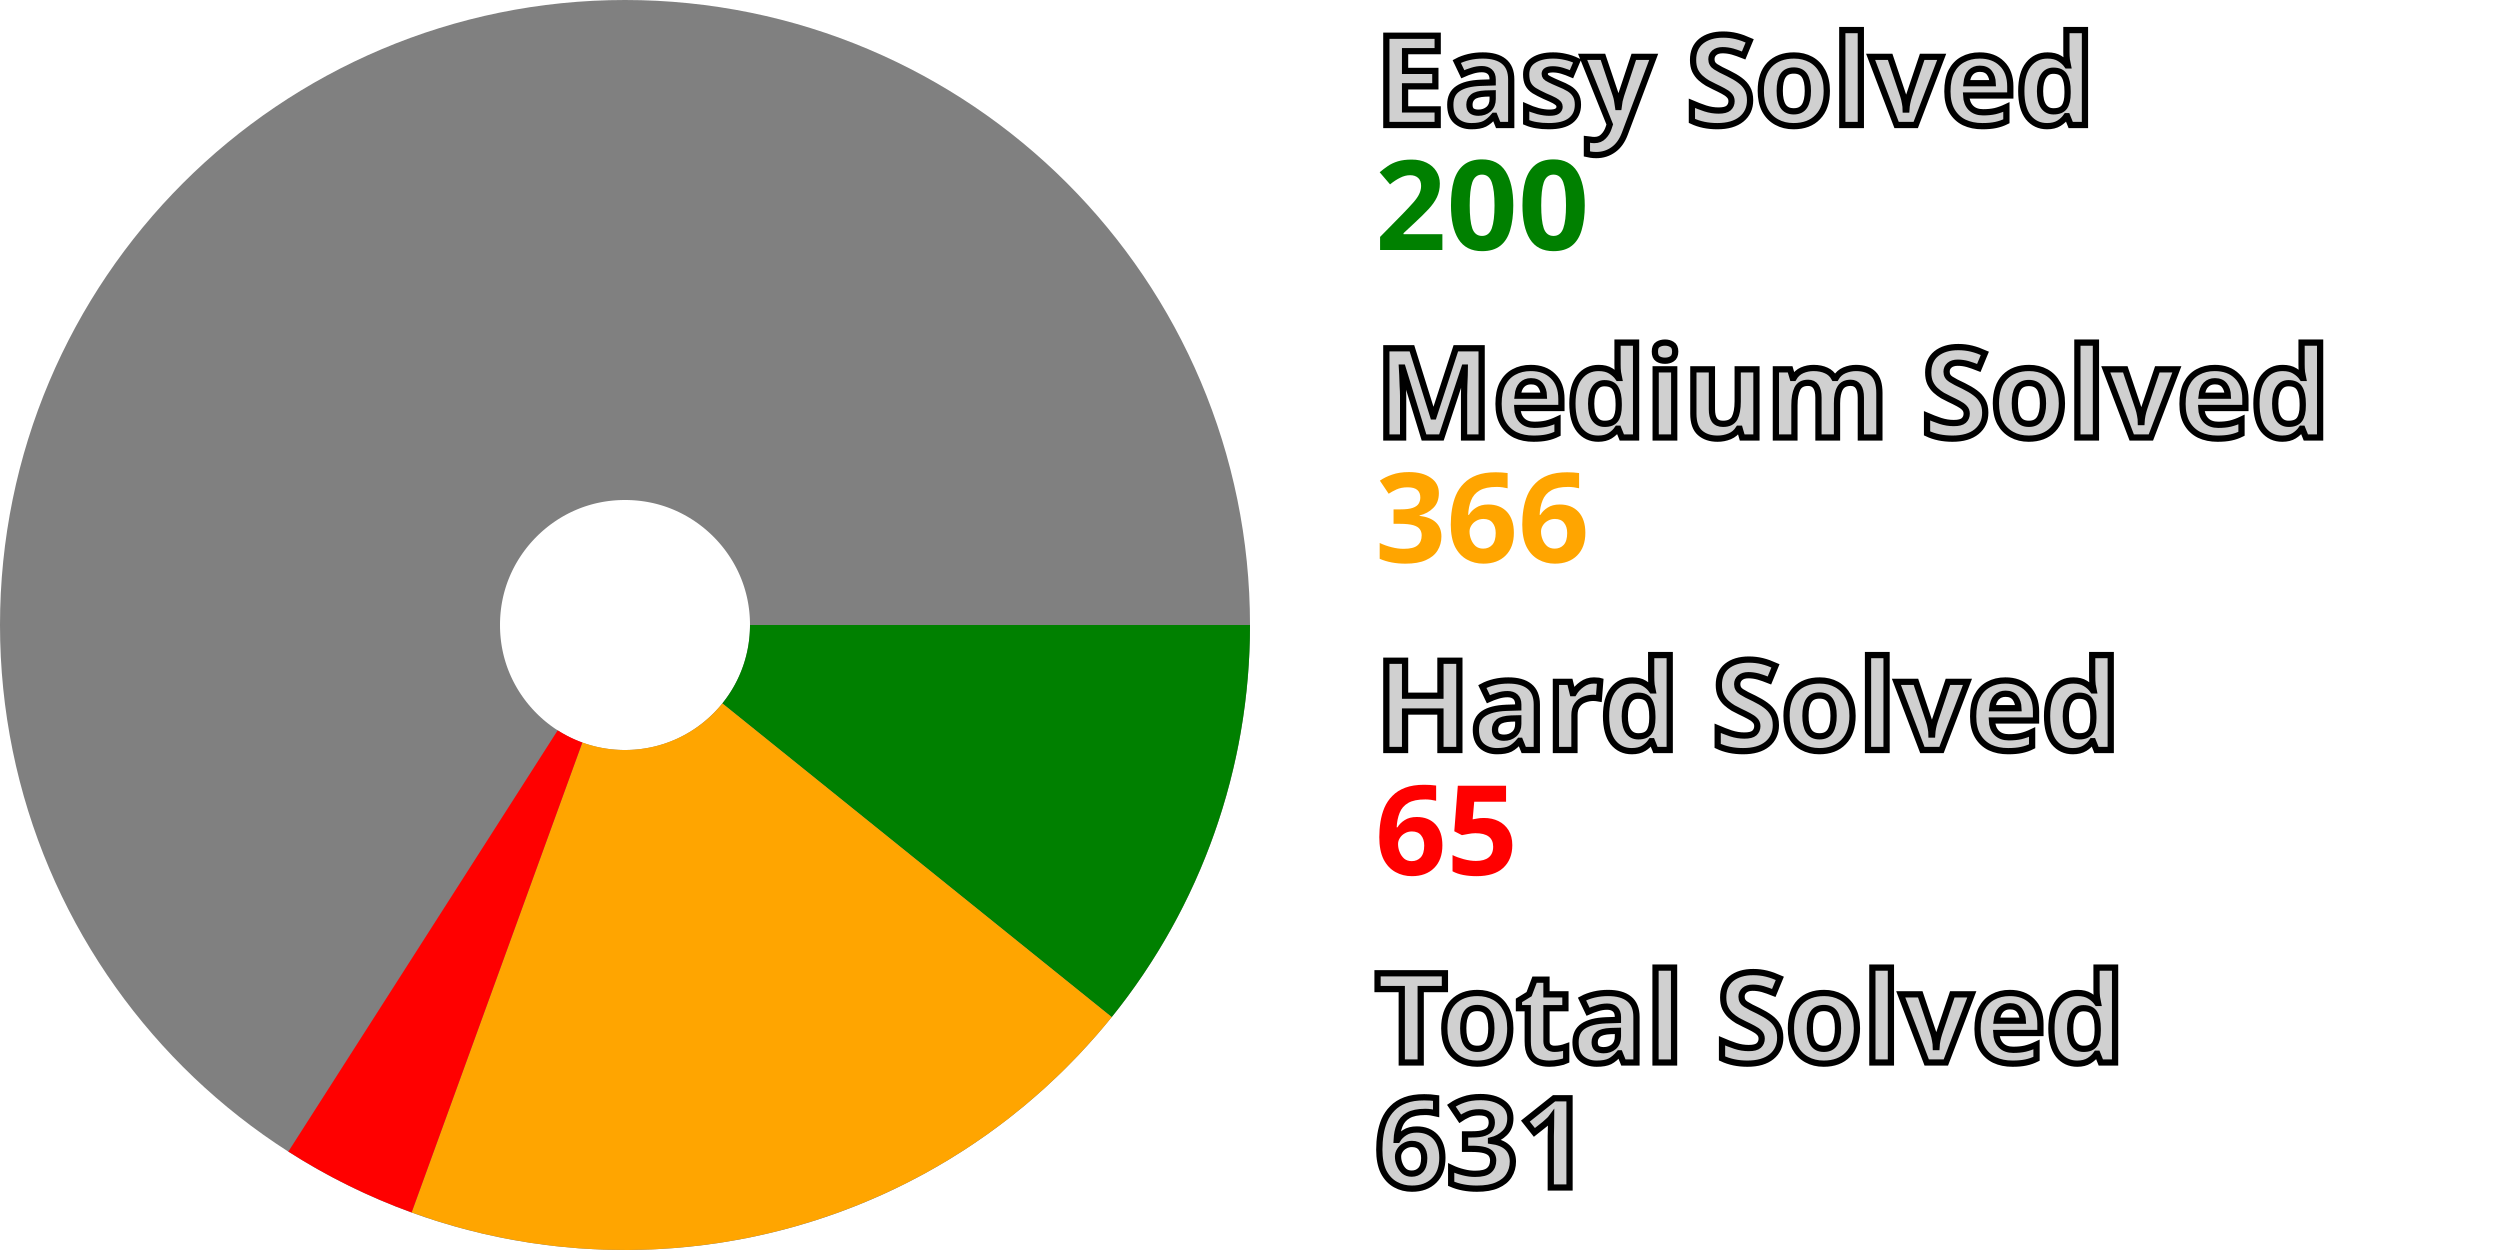
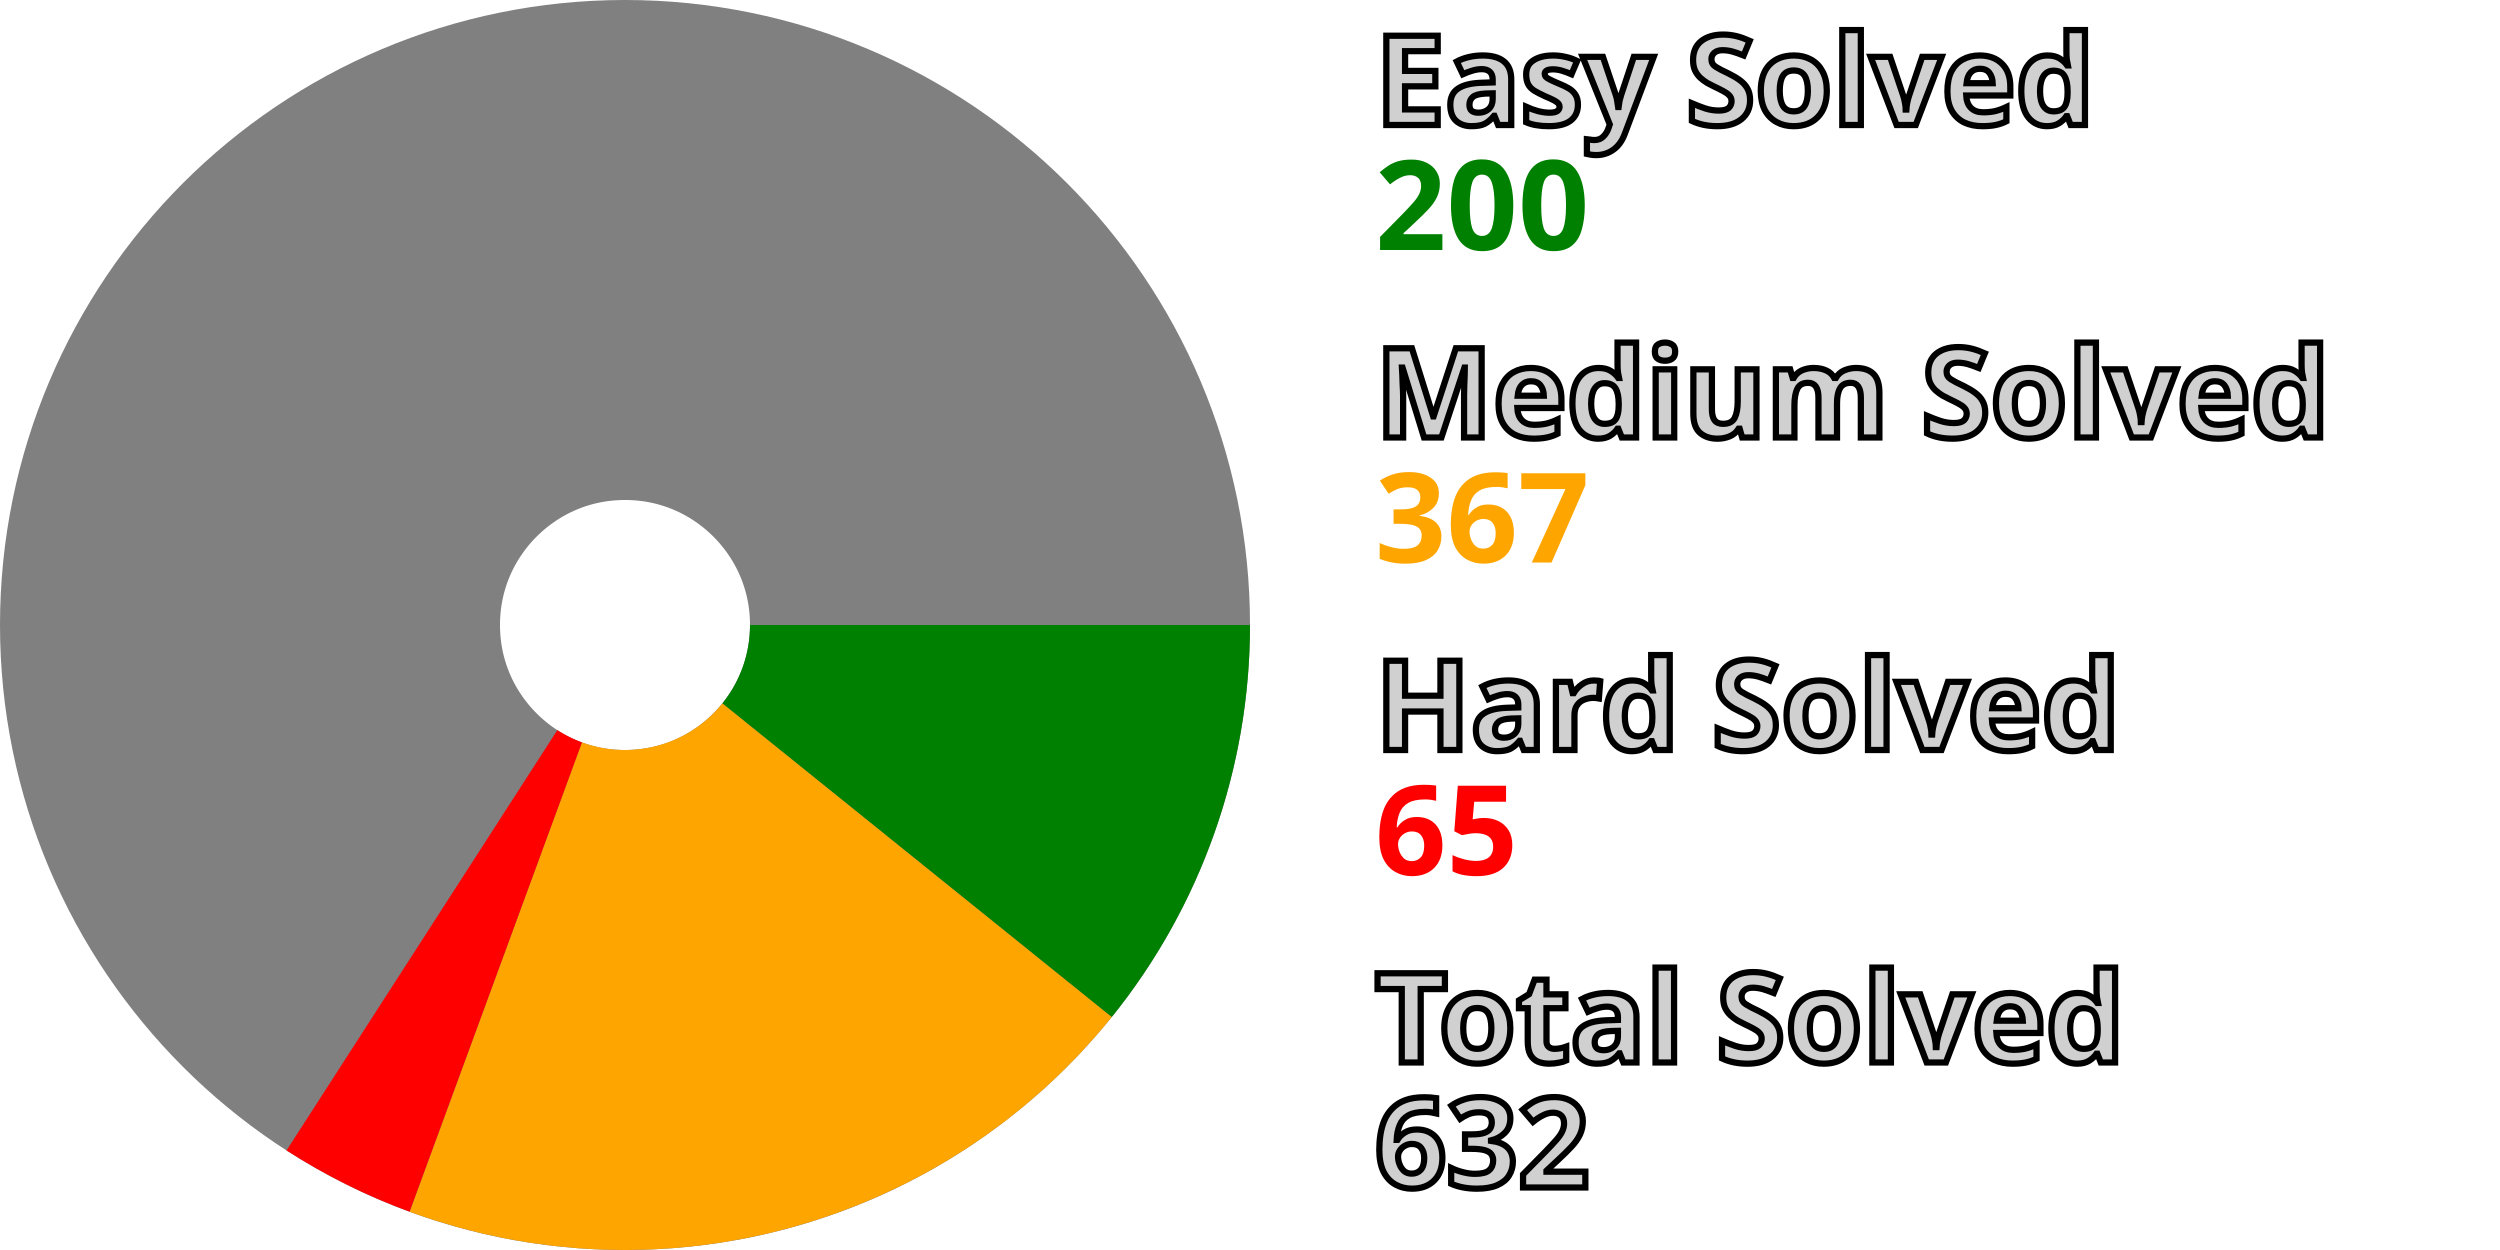
<svg xmlns="http://www.w3.org/2000/svg" width="200" height="100" viewBox="0 0 200 100" stroke-width="40" fill="none">
  <style>.small {font: bold 10px sans-serif; fill: #d0d0d0; stroke: black; stroke-width: 0.5px;}</style>
  <style>.esy {font: bold 10px sans-serif; fill: green;}</style>
  <style>.mdm {font: bold 10px sans-serif; fill: orange;}</style>
  <style>.hrd {font: bold 10px sans-serif; fill: red;}</style>
  <circle cx="50" cy="50" r="30.0" stroke="gray" />
  <path d="M80.0 50 A 30.0 30.0, 0, 0, 1, 73.362 68.821" stroke="green" />
-   <path d="M73.362 68.821 A 30.0 30.0, 0, 0, 1, 39.758 78.198" stroke="orange" />
-   <path d="M39.758 78.198 A 30.0 30.0, 0, 0, 1, 33.841 75.276" stroke="red" />
+   <path d="M73.362 68.821 A 30.0 30.0, 0, 0, 1, 39.662 78.163" stroke="orange" />
+   <path d="M39.662 78.163 A 30.0 30.0, 0, 0, 1, 33.755 75.221" stroke="red" />
  <text x="110.0" y="10.0" class="small">Easy Solved</text>
  <text x="110.0" y="20.0" class="esy">200</text>
  <text x="110.0" y="35.0" class="small">Medium Solved</text>
-   <text x="110.0" y="45.0" class="mdm">366</text>
+   <text x="110.0" y="45.0" class="mdm">367</text>
  <text x="110.0" y="60.0" class="small">Hard Solved</text>
  <text x="110.0" y="70.0" class="hrd">65</text>
  <text x="110.0" y="85.0" class="small">Total Solved</text>
-   <text x="110.0" y="95.0" class="small">631</text>
+   <text x="110.0" y="95.0" class="small">632</text>
</svg>
